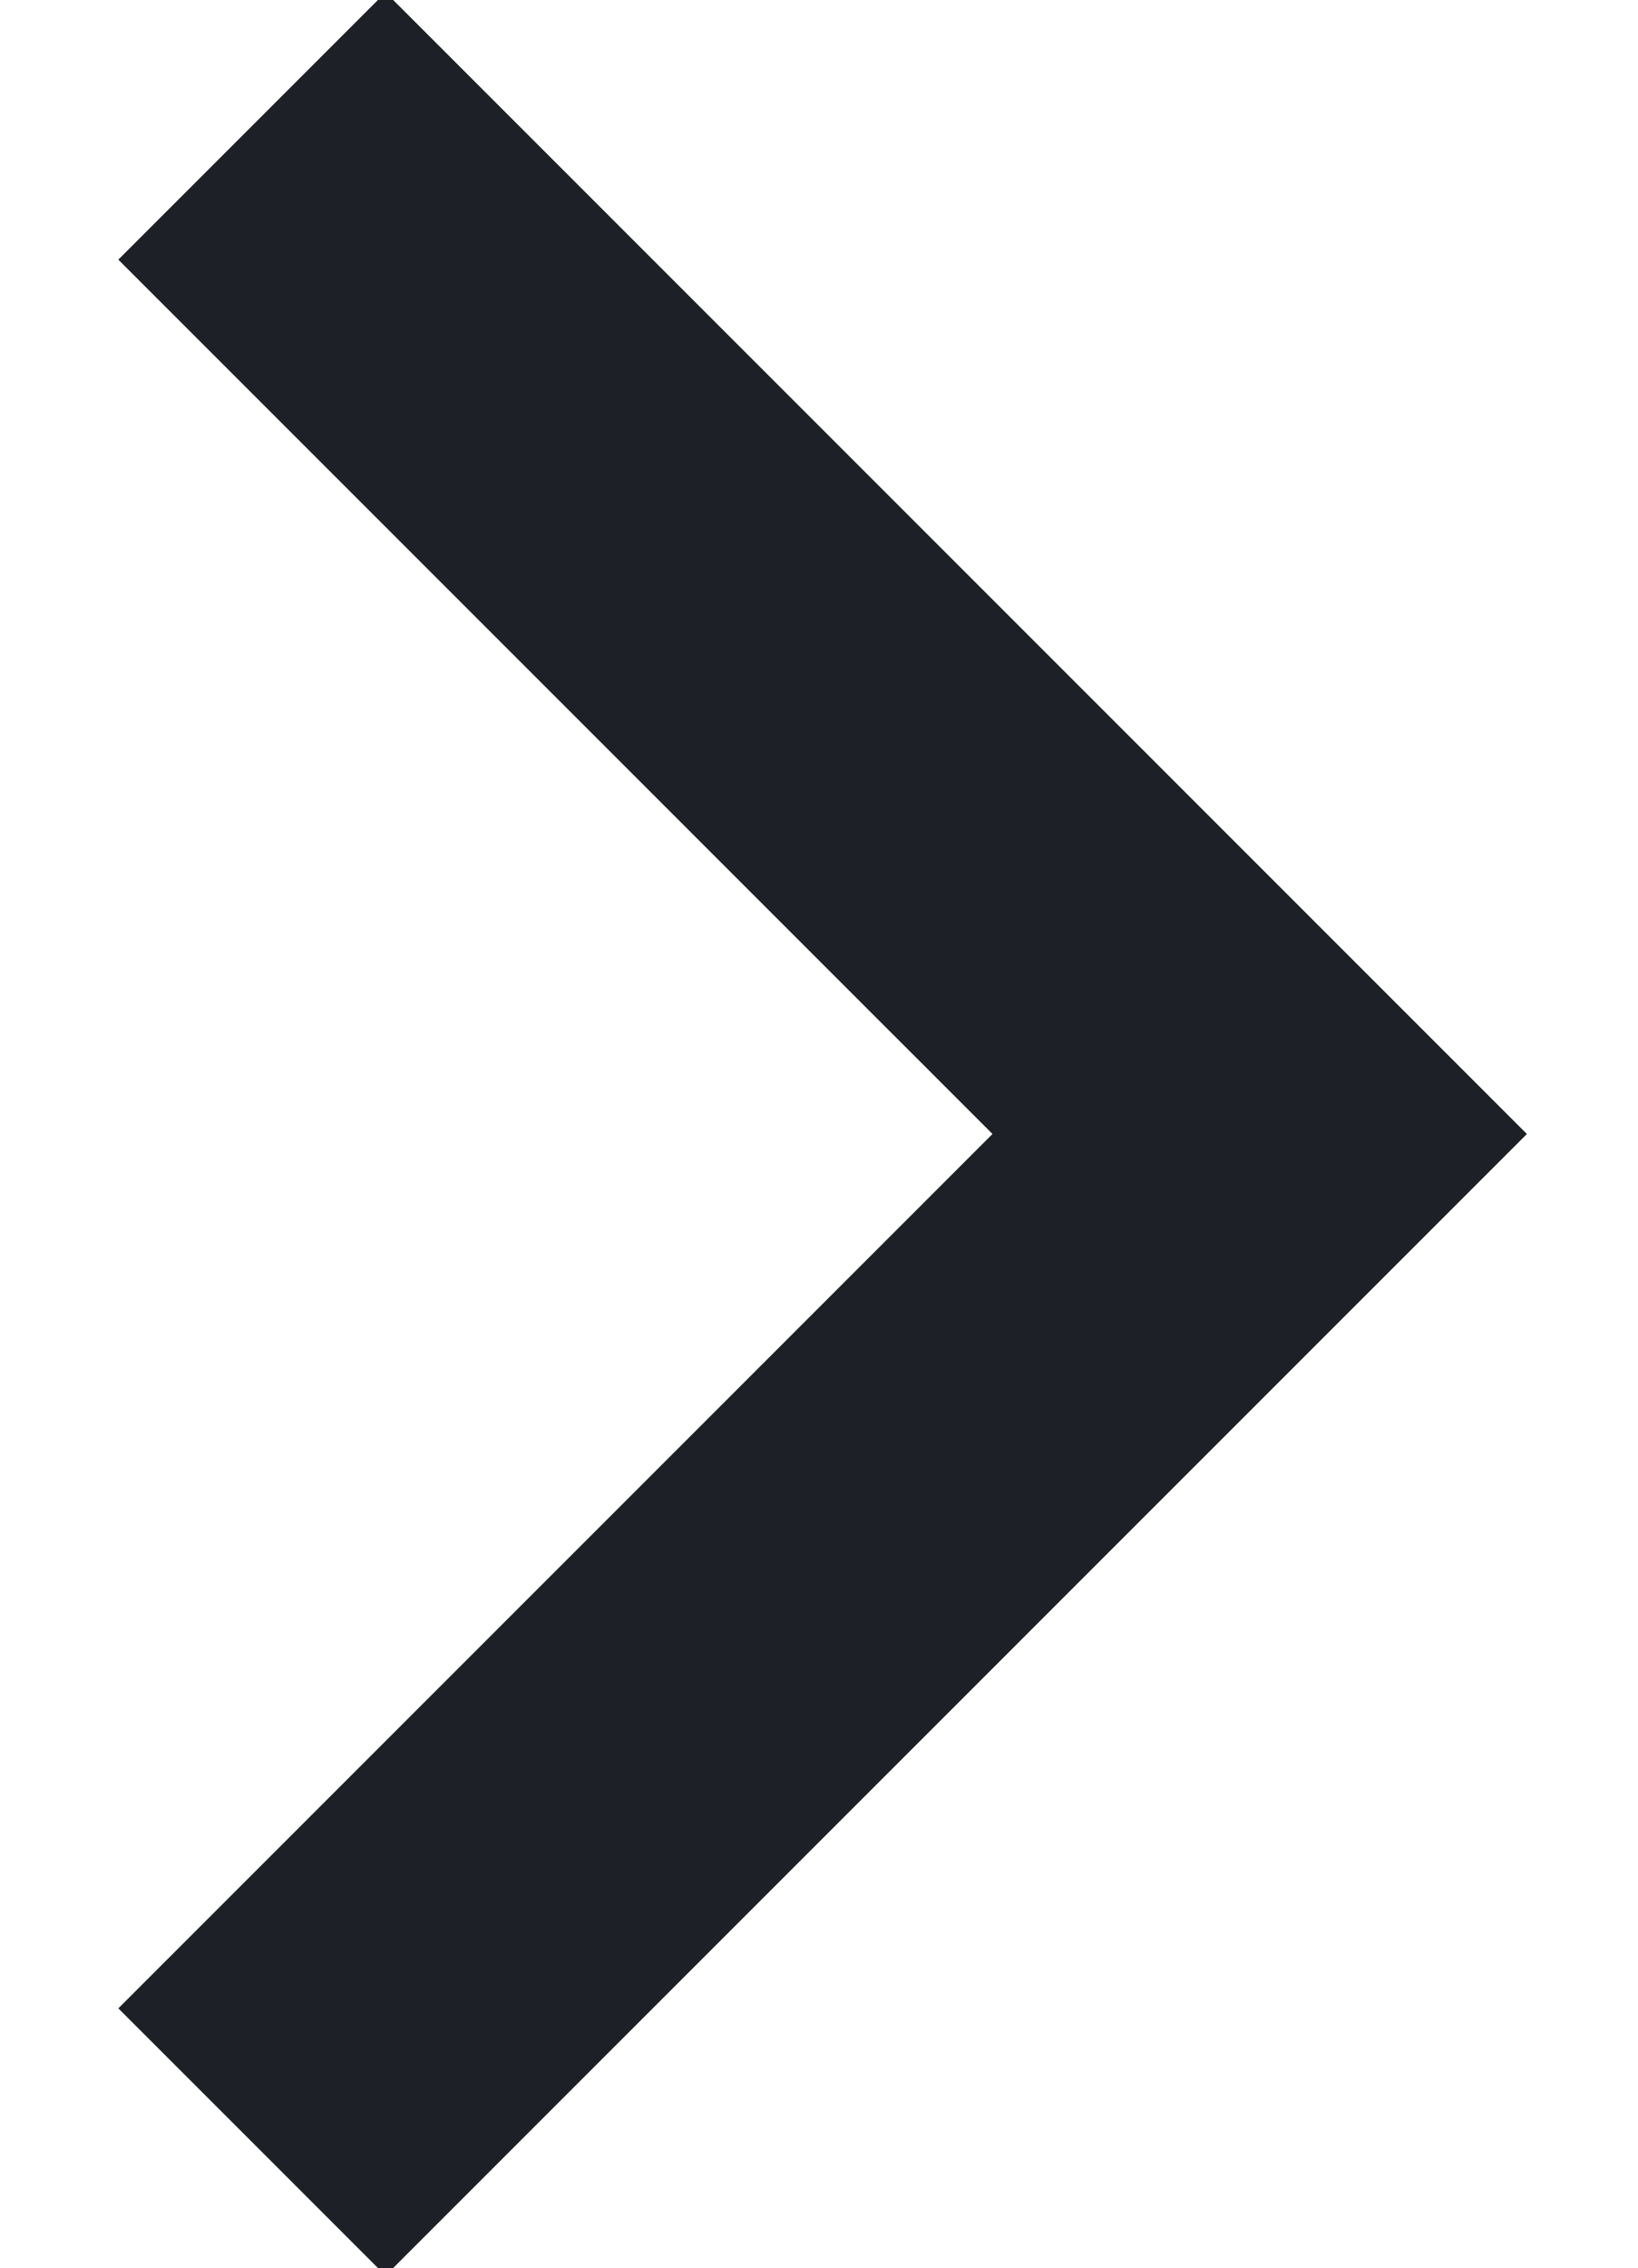
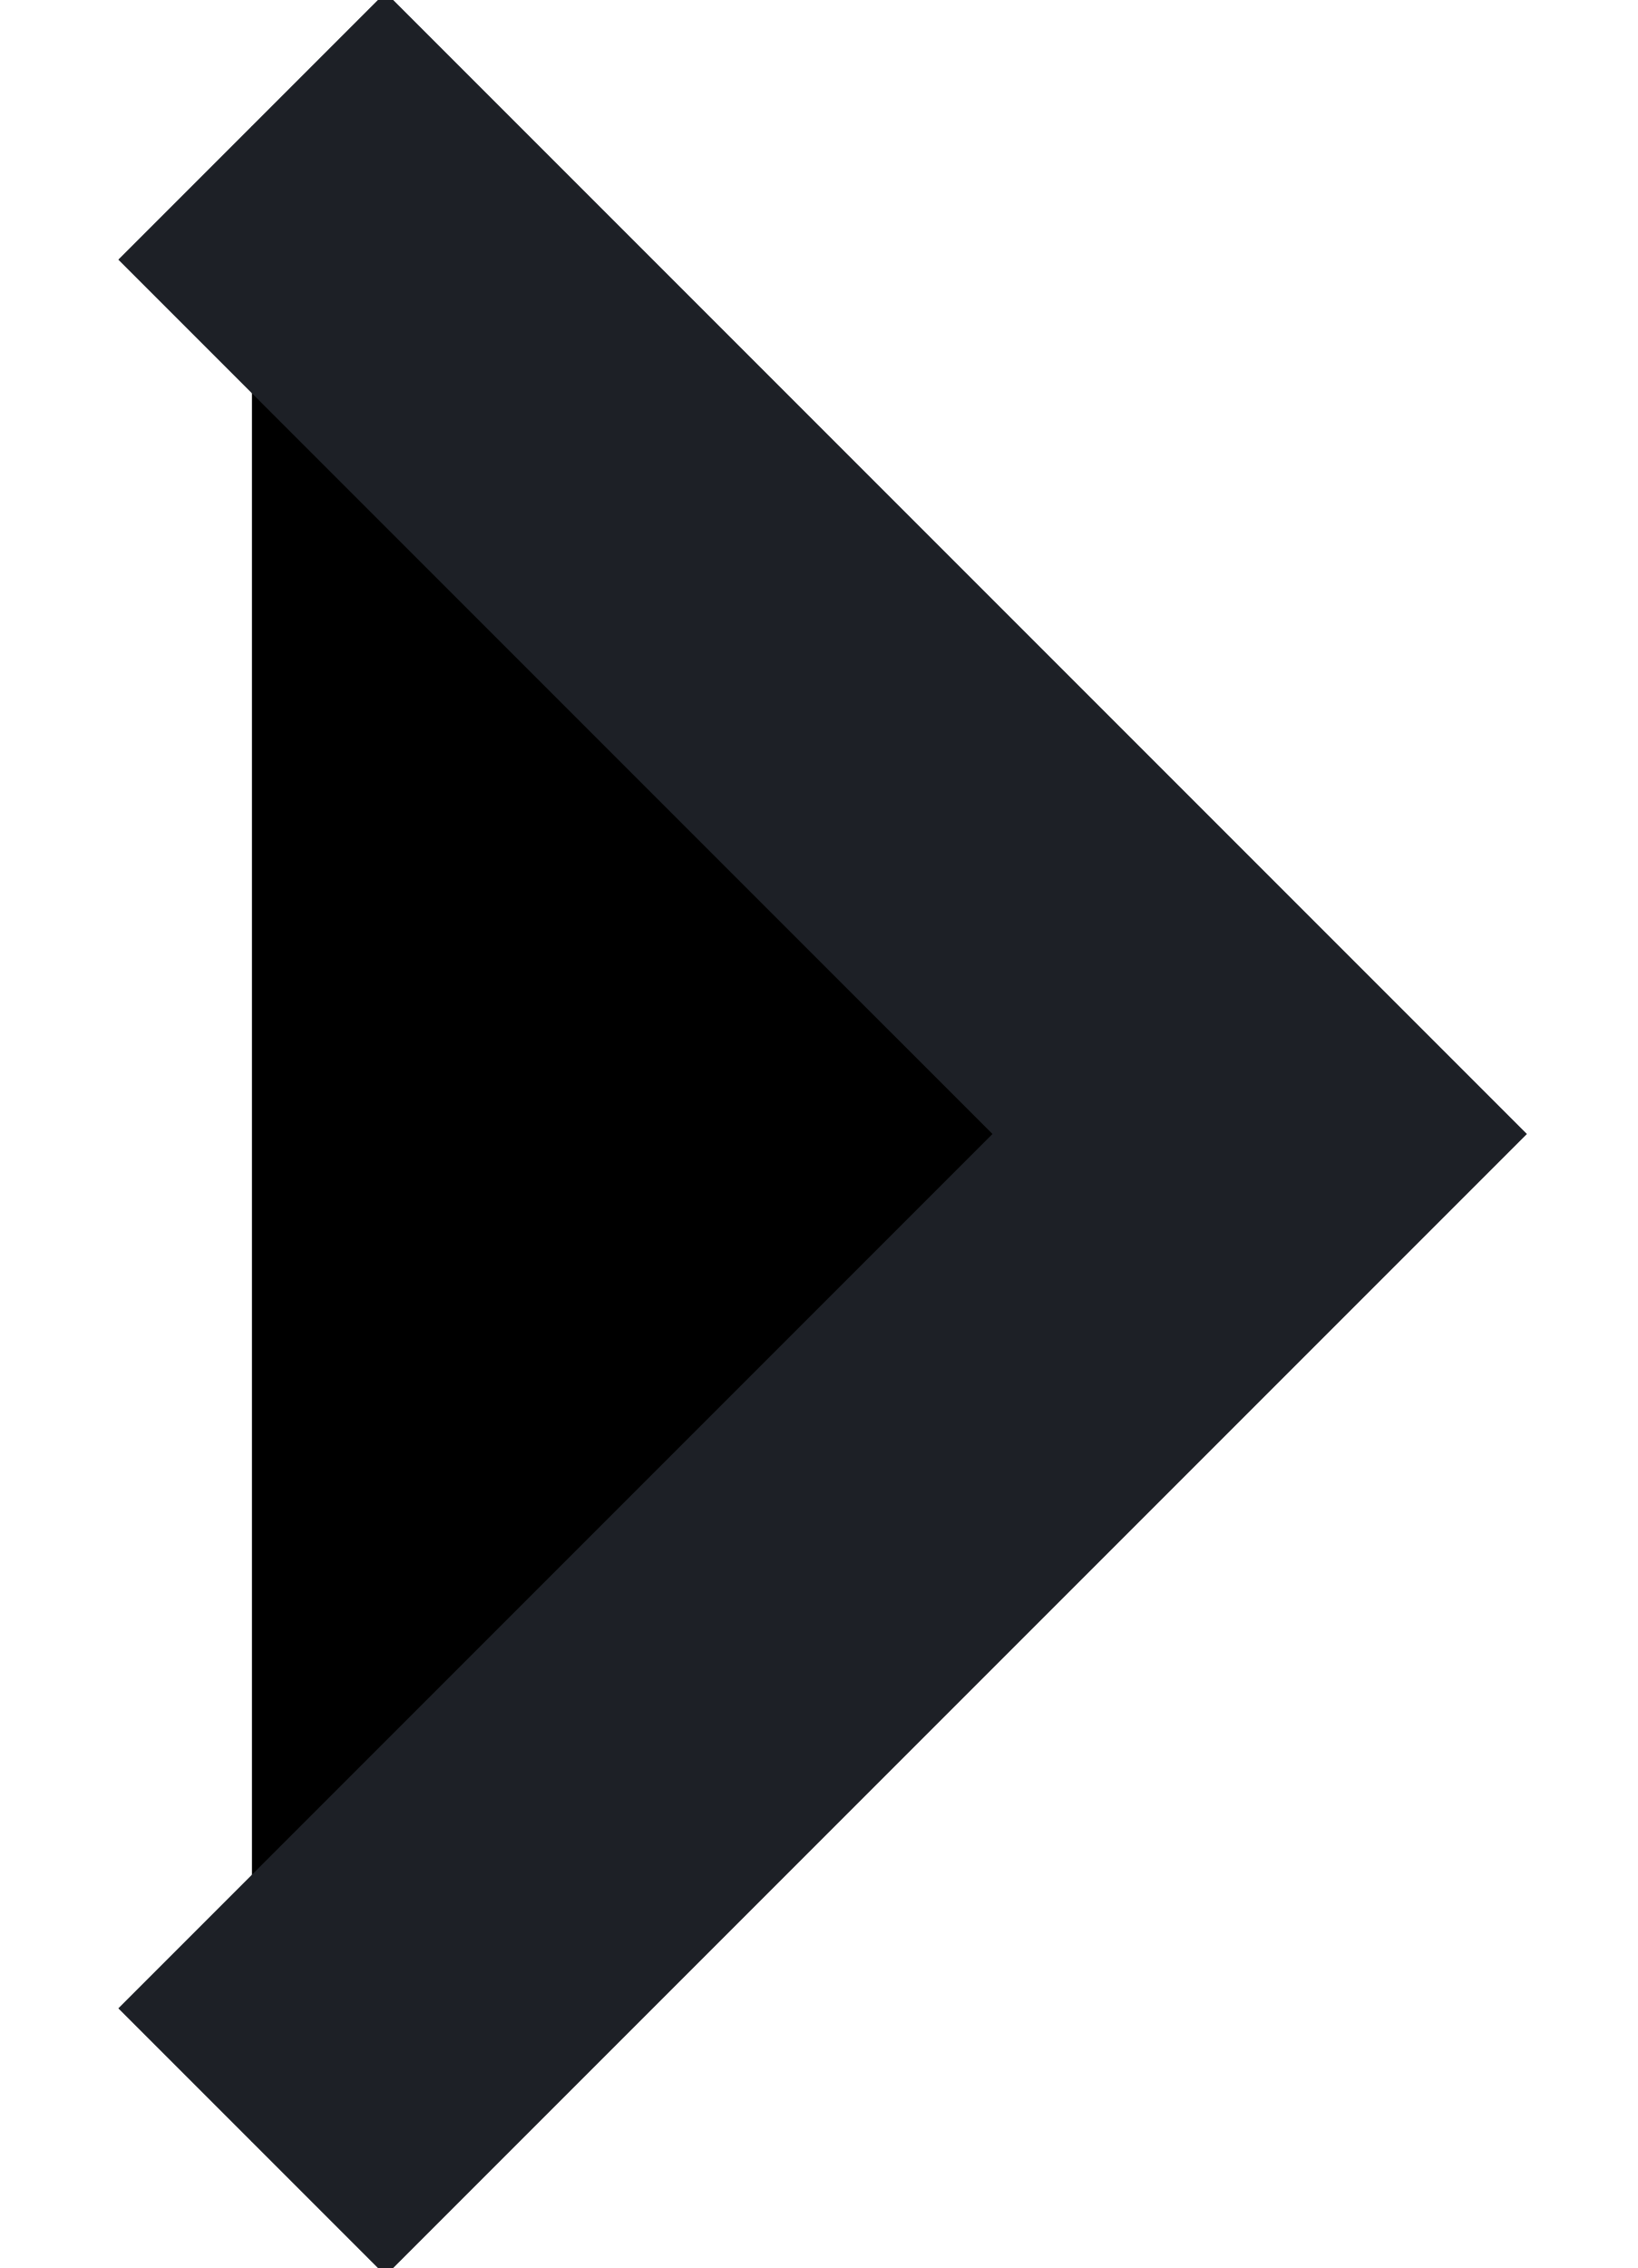
<svg xmlns="http://www.w3.org/2000/svg" width="13" height="18">
-   <path d="m2 1 8 8-8 8" stroke="#1D2026" stroke-width="3" fill="none" fill-rule="evenodd" />
+   <path d="m2 1 8 8-8 8" stroke="#1D2026" stroke-width="3" fill="currentcolor" fill-rule="evenodd" />
</svg>
